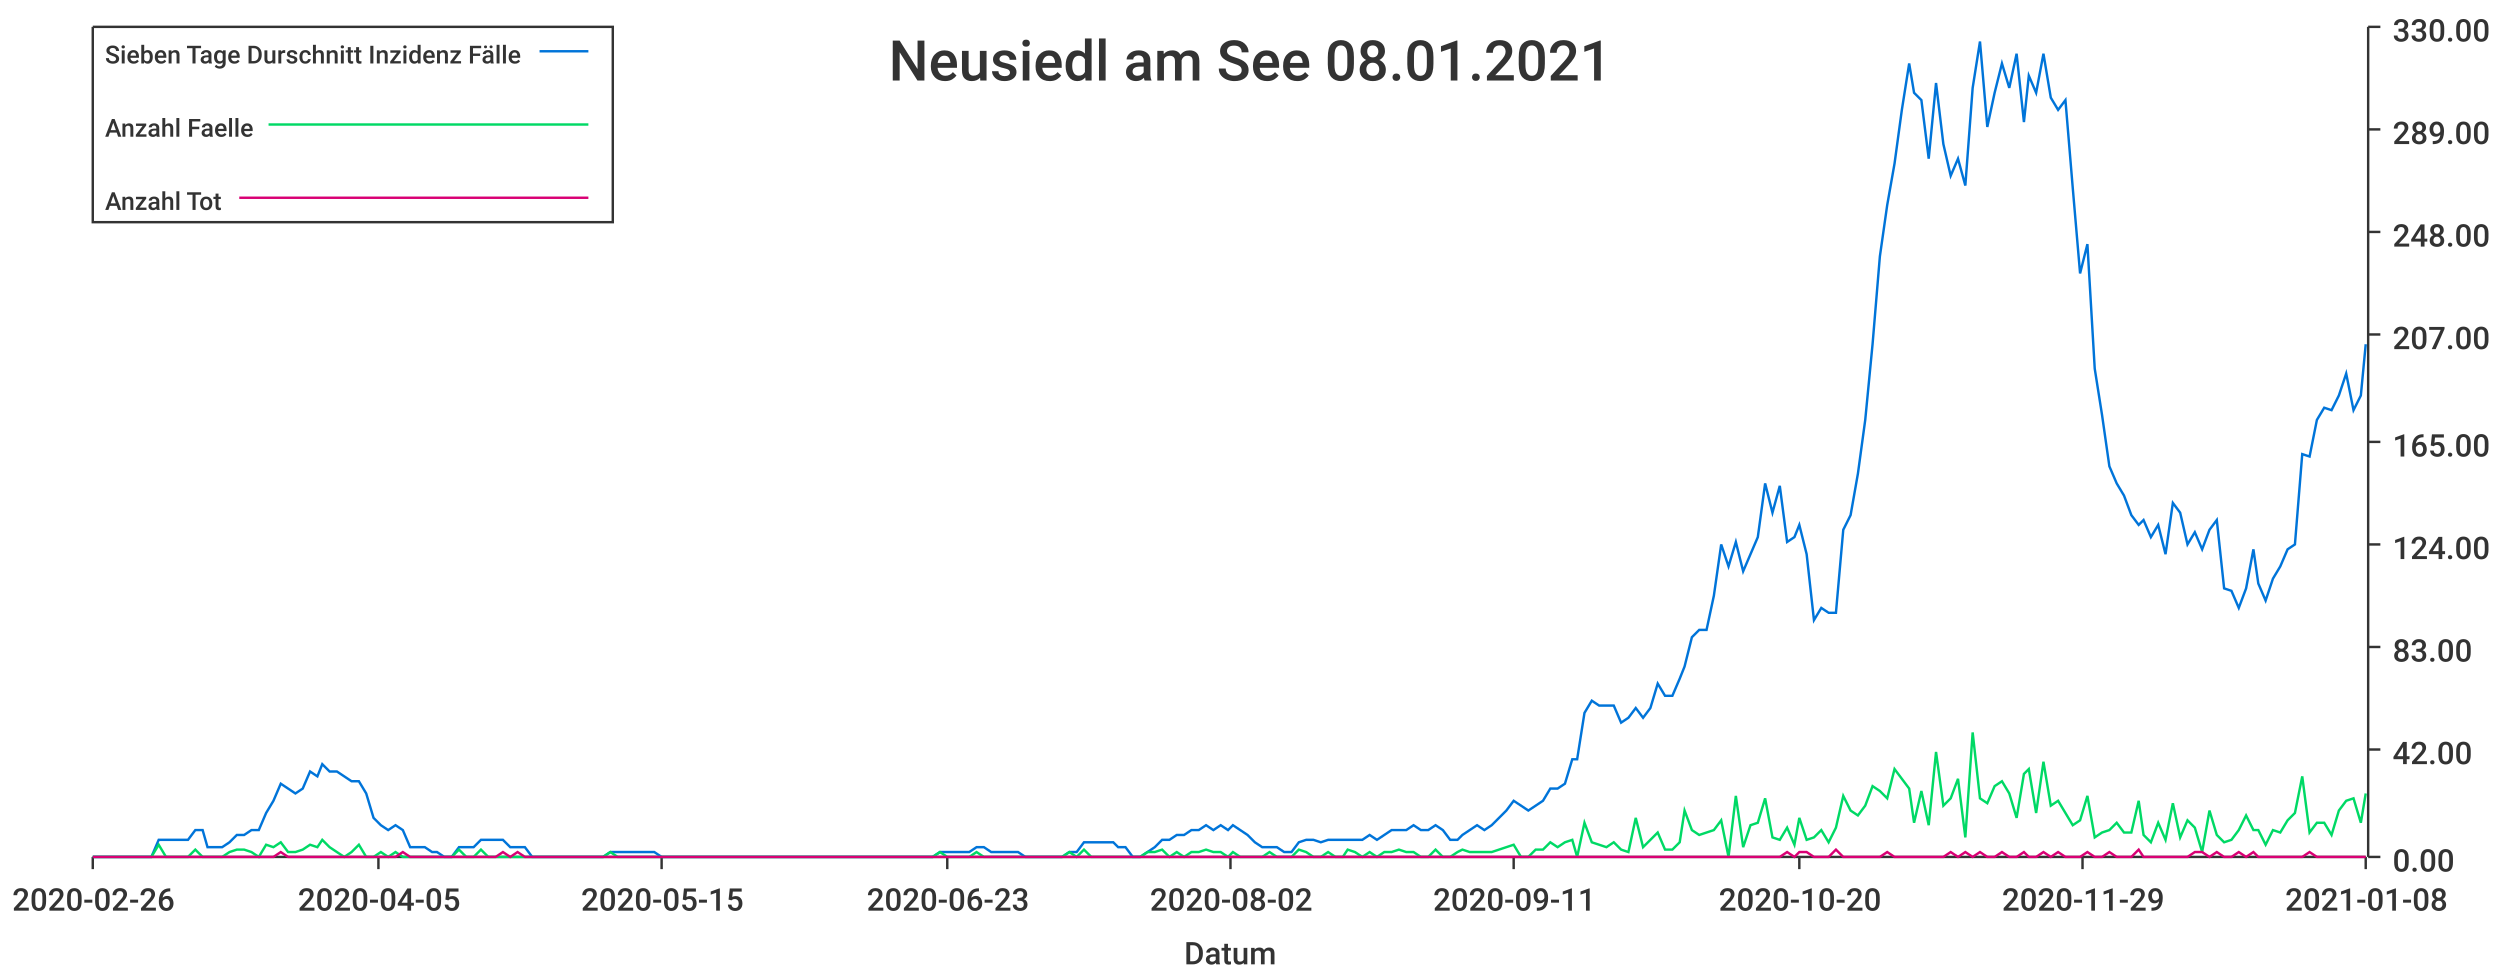
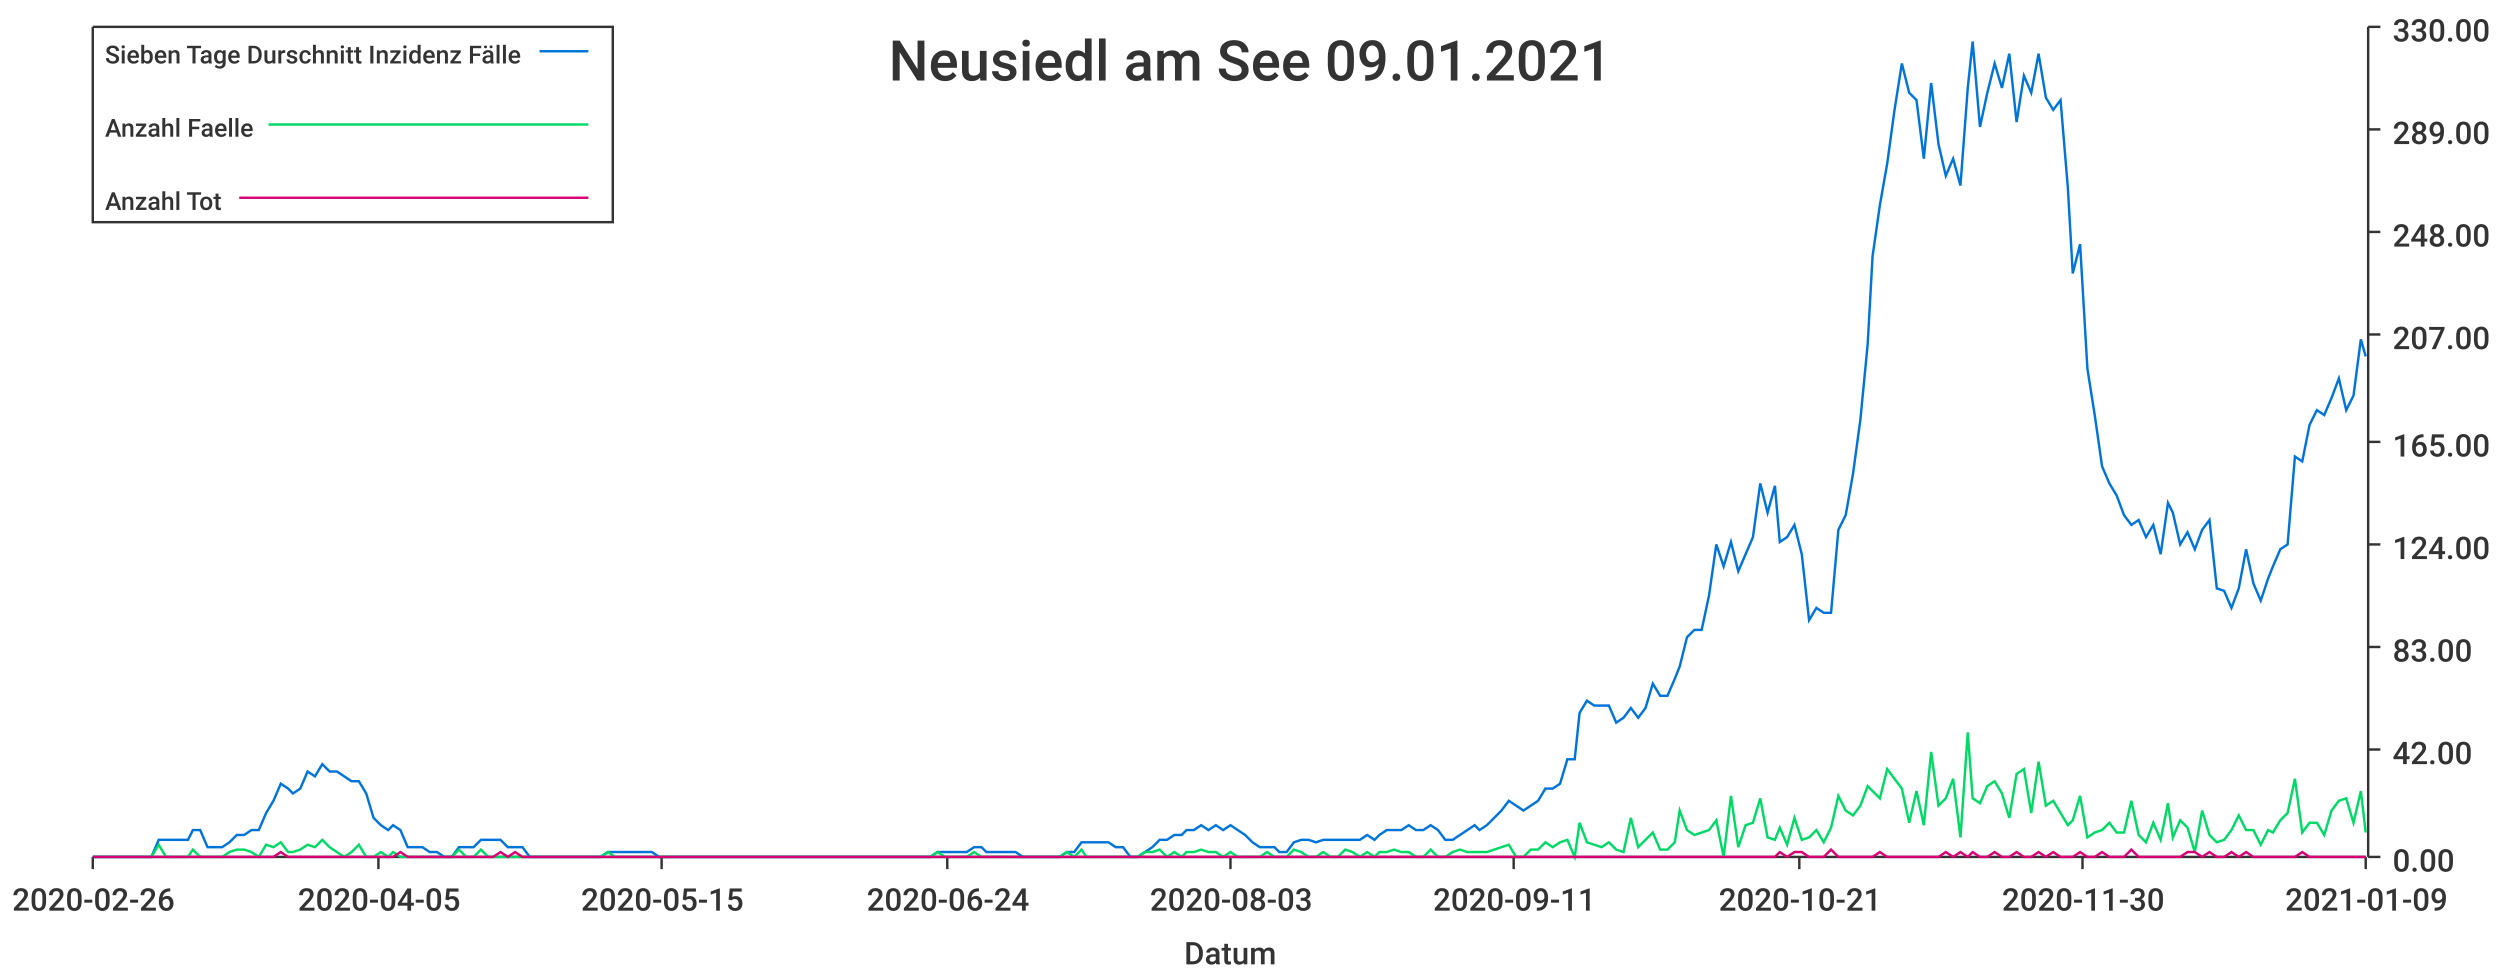
<svg xmlns="http://www.w3.org/2000/svg" width="1024" height="400">\n<path d="M 0 0 L 1024 0 L 1024 400 L 0 400 L 0 0" style="stroke-width:0;stroke:rgba(255,255,255,1.0);fill:rgba(255,255,255,1.0)" />
  <path d="M 38 11 L 969 11 L 969 351 L 38 351 L 38 11" style="stroke-width:0;stroke:rgba(255,255,255,1.0);fill:rgba(255,255,255,1.0)" />
  <path d="M 38 351 L 969 351" style="stroke-width:1;stroke:rgba(51,51,51,1.0);fill:none" />
  <path d="M 38 351 L 38 356" style="stroke-width:1;stroke:rgba(51,51,51,1.0);fill:none" />
  <text x="5" y="373" style="stroke-width:0;stroke:none;fill:rgba(51,51,51,1.0);font-size:12.8px;font-family:'Roboto Medium',sans-serif">2020-02-26</text>
  <path d="M 155 351 L 155 356" style="stroke-width:1;stroke:rgba(51,51,51,1.0);fill:none" />
  <text x="122" y="373" style="stroke-width:0;stroke:none;fill:rgba(51,51,51,1.0);font-size:12.8px;font-family:'Roboto Medium',sans-serif">2020-04-05</text>
  <path d="M 271 351 L 271 356" style="stroke-width:1;stroke:rgba(51,51,51,1.0);fill:none" />
  <text x="238" y="373" style="stroke-width:0;stroke:none;fill:rgba(51,51,51,1.0);font-size:12.8px;font-family:'Roboto Medium',sans-serif">2020-05-15</text>
  <path d="M 388 351 L 388 356" style="stroke-width:1;stroke:rgba(51,51,51,1.0);fill:none" />
-   <text x="355" y="373" style="stroke-width:0;stroke:none;fill:rgba(51,51,51,1.0);font-size:12.8px;font-family:'Roboto Medium',sans-serif">2020-06-23</text>
+   <text x="355" y="373" style="stroke-width:0;stroke:none;fill:rgba(51,51,51,1.0);font-size:12.8px;font-family:'Roboto Medium',sans-serif">2020-06-24</text>
  <path d="M 504 351 L 504 356" style="stroke-width:1;stroke:rgba(51,51,51,1.0);fill:none" />
-   <text x="471" y="373" style="stroke-width:0;stroke:none;fill:rgba(51,51,51,1.0);font-size:12.8px;font-family:'Roboto Medium',sans-serif">2020-08-02</text>
+   <text x="471" y="373" style="stroke-width:0;stroke:none;fill:rgba(51,51,51,1.0);font-size:12.8px;font-family:'Roboto Medium',sans-serif">2020-08-03</text>
  <path d="M 620 351 L 620 356" style="stroke-width:1;stroke:rgba(51,51,51,1.0);fill:none" />
  <text x="587" y="373" style="stroke-width:0;stroke:none;fill:rgba(51,51,51,1.0);font-size:12.8px;font-family:'Roboto Medium',sans-serif">2020-09-11</text>
  <path d="M 737 351 L 737 356" style="stroke-width:1;stroke:rgba(51,51,51,1.0);fill:none" />
-   <text x="704" y="373" style="stroke-width:0;stroke:none;fill:rgba(51,51,51,1.0);font-size:12.8px;font-family:'Roboto Medium',sans-serif">2020-10-20</text>
+   <text x="704" y="373" style="stroke-width:0;stroke:none;fill:rgba(51,51,51,1.0);font-size:12.8px;font-family:'Roboto Medium',sans-serif">2020-10-21</text>
  <path d="M 853 351 L 853 356" style="stroke-width:1;stroke:rgba(51,51,51,1.0);fill:none" />
-   <text x="820" y="373" style="stroke-width:0;stroke:none;fill:rgba(51,51,51,1.0);font-size:12.8px;font-family:'Roboto Medium',sans-serif">2020-11-29</text>
+   <text x="820" y="373" style="stroke-width:0;stroke:none;fill:rgba(51,51,51,1.0);font-size:12.8px;font-family:'Roboto Medium',sans-serif">2020-11-30</text>
  <path d="M 969 351 L 969 356" style="stroke-width:1;stroke:rgba(51,51,51,1.0);fill:none" />
-   <text x="936" y="373" style="stroke-width:0;stroke:none;fill:rgba(51,51,51,1.0);font-size:12.8px;font-family:'Roboto Medium',sans-serif">2021-01-08</text>
+   <text x="936" y="373" style="stroke-width:0;stroke:none;fill:rgba(51,51,51,1.0);font-size:12.8px;font-family:'Roboto Medium',sans-serif">2021-01-09</text>
  <text x="485" y="395" style="stroke-width:0;stroke:none;fill:rgba(51,51,51,1.0);font-size:12.8px;font-family:'Roboto Medium',sans-serif">Datum</text>
  <path d="M 970 351 L 970 11" style="stroke-width:1;stroke:rgba(51,51,51,1.0);fill:none" />
  <path d="M 970 351 L 975 351" style="stroke-width:1;stroke:rgba(51,51,51,1.0);fill:none" />
  <text x="980" y="357" style="stroke-width:0;stroke:none;fill:rgba(51,51,51,1.0);font-size:12.8px;font-family:'Roboto Medium',sans-serif">0.00</text>
  <path d="M 970 307 L 975 307" style="stroke-width:1;stroke:rgba(51,51,51,1.0);fill:none" />
  <text x="980" y="313" style="stroke-width:0;stroke:none;fill:rgba(51,51,51,1.0);font-size:12.8px;font-family:'Roboto Medium',sans-serif">42.00</text>
  <path d="M 970 265 L 975 265" style="stroke-width:1;stroke:rgba(51,51,51,1.0);fill:none" />
  <text x="980" y="271" style="stroke-width:0;stroke:none;fill:rgba(51,51,51,1.0);font-size:12.8px;font-family:'Roboto Medium',sans-serif">83.00</text>
  <path d="M 970 223 L 975 223" style="stroke-width:1;stroke:rgba(51,51,51,1.0);fill:none" />
  <text x="980" y="229" style="stroke-width:0;stroke:none;fill:rgba(51,51,51,1.0);font-size:12.8px;font-family:'Roboto Medium',sans-serif">124.00</text>
  <path d="M 970 181 L 975 181" style="stroke-width:1;stroke:rgba(51,51,51,1.0);fill:none" />
  <text x="980" y="187" style="stroke-width:0;stroke:none;fill:rgba(51,51,51,1.0);font-size:12.8px;font-family:'Roboto Medium',sans-serif">165.00</text>
  <path d="M 970 137 L 975 137" style="stroke-width:1;stroke:rgba(51,51,51,1.0);fill:none" />
  <text x="980" y="143" style="stroke-width:0;stroke:none;fill:rgba(51,51,51,1.0);font-size:12.8px;font-family:'Roboto Medium',sans-serif">207.00</text>
  <path d="M 970 95 L 975 95" style="stroke-width:1;stroke:rgba(51,51,51,1.0);fill:none" />
  <text x="980" y="101" style="stroke-width:0;stroke:none;fill:rgba(51,51,51,1.0);font-size:12.8px;font-family:'Roboto Medium',sans-serif">248.00</text>
  <path d="M 970 53 L 975 53" style="stroke-width:1;stroke:rgba(51,51,51,1.0);fill:none" />
  <text x="980" y="59" style="stroke-width:0;stroke:none;fill:rgba(51,51,51,1.0);font-size:12.8px;font-family:'Roboto Medium',sans-serif">289.00</text>
  <path d="M 970 11 L 975 11" style="stroke-width:1;stroke:rgba(51,51,51,1.0);fill:none" />
  <text x="980" y="17" style="stroke-width:0;stroke:none;fill:rgba(51,51,51,1.0);font-size:12.8px;font-family:'Roboto Medium',sans-serif">330.00</text>
-   <path d="M 38 351 L 41 351 L 44 351 L 47 351 L 50 351 L 53 351 L 56 351 L 59 351 L 62 351 L 65 344 L 68 344 L 71 344 L 74 344 L 77 344 L 80 340 L 83 340 L 85 347 L 88 347 L 91 347 L 94 345 L 97 342 L 100 342 L 103 340 L 106 340 L 109 333 L 112 328 L 115 321 L 118 323 L 121 325 L 124 323 L 127 316 L 130 318 L 132 313 L 135 316 L 138 316 L 141 318 L 144 320 L 147 320 L 150 325 L 153 335 L 156 338 L 159 340 L 162 338 L 165 340 L 168 347 L 171 347 L 174 347 L 177 349 L 179 349 L 182 351 L 185 351 L 188 347 L 191 347 L 194 347 L 197 344 L 200 344 L 203 344 L 206 344 L 209 347 L 212 347 L 215 347 L 218 351 L 221 351 L 224 351 L 226 351 L 229 351 L 232 351 L 235 351 L 238 351 L 241 351 L 244 351 L 247 351 L 250 349 L 253 349 L 256 349 L 259 349 L 262 349 L 265 349 L 268 349 L 271 351 L 273 351 L 276 351 L 279 351 L 282 351 L 285 351 L 288 351 L 291 351 L 294 351 L 297 351 L 300 351 L 303 351 L 306 351 L 309 351 L 312 351 L 315 351 L 318 351 L 320 351 L 323 351 L 326 351 L 329 351 L 332 351 L 335 351 L 338 351 L 341 351 L 344 351 L 347 351 L 350 351 L 353 351 L 356 351 L 359 351 L 362 351 L 364 351 L 367 351 L 370 351 L 373 351 L 376 351 L 379 351 L 382 351 L 385 349 L 388 349 L 391 349 L 394 349 L 397 349 L 400 347 L 403 347 L 406 349 L 409 349 L 411 349 L 414 349 L 417 349 L 420 351 L 423 351 L 426 351 L 429 351 L 432 351 L 435 351 L 438 349 L 441 349 L 444 345 L 447 345 L 450 345 L 453 345 L 456 345 L 458 347 L 461 347 L 464 351 L 467 351 L 470 349 L 473 347 L 476 344 L 479 344 L 482 342 L 485 342 L 488 340 L 491 340 L 494 338 L 497 340 L 500 338 L 503 340 L 505 338 L 508 340 L 511 342 L 514 345 L 517 347 L 520 347 L 523 347 L 526 349 L 529 349 L 532 345 L 535 344 L 538 344 L 541 345 L 544 344 L 547 344 L 550 344 L 552 344 L 555 344 L 558 344 L 561 342 L 564 344 L 567 342 L 570 340 L 573 340 L 576 340 L 579 338 L 582 340 L 585 340 L 588 338 L 591 340 L 594 344 L 597 344 L 599 342 L 602 340 L 605 338 L 608 340 L 611 338 L 614 335 L 617 332 L 620 328 L 623 330 L 626 332 L 629 330 L 632 328 L 635 323 L 638 323 L 641 321 L 644 311 L 646 311 L 649 292 L 652 287 L 655 289 L 658 289 L 661 289 L 664 296 L 667 294 L 670 290 L 673 294 L 676 290 L 679 280 L 682 285 L 685 285 L 688 278 L 690 273 L 693 261 L 696 258 L 699 258 L 702 244 L 705 223 L 708 232 L 711 222 L 714 234 L 717 227 L 720 220 L 723 198 L 726 210 L 729 199 L 732 222 L 735 220 L 737 215 L 740 227 L 743 254 L 746 249 L 749 251 L 752 251 L 755 217 L 758 211 L 761 194 L 764 172 L 767 141 L 770 105 L 773 84 L 776 67 L 779 45 L 782 26 L 784 38 L 787 41 L 790 65 L 793 34 L 796 59 L 799 72 L 802 65 L 805 76 L 808 36 L 811 17 L 814 52 L 817 38 L 820 26 L 823 36 L 826 22 L 829 50 L 831 31 L 834 38 L 837 22 L 840 40 L 843 45 L 846 41 L 849 77 L 852 112 L 855 100 L 858 151 L 861 170 L 864 191 L 867 198 L 870 203 L 873 211 L 876 215 L 878 213 L 881 220 L 884 215 L 887 227 L 890 206 L 893 210 L 896 223 L 899 218 L 902 225 L 905 217 L 908 213 L 911 241 L 914 242 L 917 249 L 920 241 L 923 225 L 925 239 L 928 246 L 931 237 L 934 232 L 937 225 L 940 223 L 943 186 L 946 187 L 949 172 L 952 167 L 955 168 L 958 162 L 961 153 L 964 168 L 967 162 L 969 141" style="stroke-width:1;stroke:rgba(0,116,217,1.0);fill:none" />
-   <path d="M 38 351 L 41 351 L 44 351 L 47 351 L 50 351 L 53 351 L 56 351 L 59 351 L 62 351 L 65 346 L 68 351 L 71 351 L 74 351 L 77 351 L 80 348 L 83 351 L 85 351 L 88 351 L 91 351 L 94 349 L 97 348 L 100 348 L 103 349 L 106 351 L 109 346 L 112 347 L 115 345 L 118 349 L 121 349 L 124 348 L 127 346 L 130 347 L 132 344 L 135 347 L 138 349 L 141 351 L 144 349 L 147 346 L 150 351 L 153 351 L 156 349 L 159 351 L 162 349 L 165 351 L 168 351 L 171 351 L 174 351 L 177 351 L 179 351 L 182 351 L 185 351 L 188 348 L 191 351 L 194 351 L 197 348 L 200 351 L 203 351 L 206 351 L 209 351 L 212 351 L 215 351 L 218 351 L 221 351 L 224 351 L 226 351 L 229 351 L 232 351 L 235 351 L 238 351 L 241 351 L 244 351 L 247 351 L 250 349 L 253 351 L 256 351 L 259 351 L 262 351 L 265 351 L 268 351 L 271 351 L 273 351 L 276 351 L 279 351 L 282 351 L 285 351 L 288 351 L 291 351 L 294 351 L 297 351 L 300 351 L 303 351 L 306 351 L 309 351 L 312 351 L 315 351 L 318 351 L 320 351 L 323 351 L 326 351 L 329 351 L 332 351 L 335 351 L 338 351 L 341 351 L 344 351 L 347 351 L 350 351 L 353 351 L 356 351 L 359 351 L 362 351 L 364 351 L 367 351 L 370 351 L 373 351 L 376 351 L 379 351 L 382 351 L 385 349 L 388 351 L 391 351 L 394 351 L 397 351 L 400 349 L 403 351 L 406 351 L 409 351 L 411 351 L 414 351 L 417 351 L 420 351 L 423 351 L 426 351 L 429 351 L 432 351 L 435 351 L 438 349 L 441 351 L 444 348 L 447 351 L 450 351 L 453 351 L 456 351 L 458 351 L 461 351 L 464 351 L 467 351 L 470 349 L 473 349 L 476 348 L 479 351 L 482 349 L 485 351 L 488 349 L 491 349 L 494 348 L 497 349 L 500 349 L 503 351 L 505 349 L 508 351 L 511 351 L 514 351 L 517 351 L 520 349 L 523 351 L 526 351 L 529 351 L 532 348 L 535 349 L 538 351 L 541 351 L 544 349 L 547 351 L 550 351 L 552 348 L 555 349 L 558 351 L 561 349 L 564 351 L 567 349 L 570 349 L 573 348 L 576 349 L 579 349 L 582 351 L 585 351 L 588 348 L 591 351 L 594 351 L 597 349 L 599 348 L 602 349 L 605 349 L 608 349 L 611 349 L 614 348 L 617 347 L 620 346 L 623 351 L 626 351 L 629 348 L 632 348 L 635 345 L 638 347 L 641 345 L 644 344 L 646 351 L 649 337 L 652 345 L 655 346 L 658 347 L 661 345 L 664 348 L 667 349 L 670 335 L 673 347 L 676 344 L 679 341 L 682 348 L 685 348 L 688 345 L 690 332 L 693 340 L 696 342 L 699 341 L 702 340 L 705 336 L 708 351 L 711 326 L 714 347 L 717 338 L 720 337 L 723 327 L 726 343 L 729 344 L 732 339 L 735 346 L 737 335 L 740 344 L 743 343 L 746 340 L 749 345 L 752 339 L 755 326 L 758 332 L 761 334 L 764 330 L 767 322 L 770 324 L 773 327 L 776 315 L 779 319 L 782 323 L 784 337 L 787 324 L 790 338 L 793 308 L 796 330 L 799 327 L 802 319 L 805 343 L 808 300 L 811 327 L 814 329 L 817 322 L 820 320 L 823 325 L 826 335 L 829 317 L 831 315 L 834 333 L 837 312 L 840 330 L 843 328 L 846 333 L 849 338 L 852 336 L 855 326 L 858 343 L 861 341 L 864 340 L 867 337 L 870 341 L 873 341 L 876 328 L 878 342 L 881 345 L 884 337 L 887 344 L 890 329 L 893 343 L 896 336 L 899 339 L 902 349 L 905 332 L 908 342 L 911 345 L 914 344 L 917 340 L 920 334 L 923 340 L 925 340 L 928 346 L 931 340 L 934 341 L 937 336 L 940 333 L 943 318 L 946 341 L 949 337 L 952 337 L 955 342 L 958 332 L 961 328 L 964 327 L 967 337 L 969 325" style="stroke-width:1;stroke:rgba(0,217,101,1.0);fill:none" />
-   <path d="M 38 351 L 41 351 L 44 351 L 47 351 L 50 351 L 53 351 L 56 351 L 59 351 L 62 351 L 65 351 L 68 351 L 71 351 L 74 351 L 77 351 L 80 351 L 83 351 L 85 351 L 88 351 L 91 351 L 94 351 L 97 351 L 100 351 L 103 351 L 106 351 L 109 351 L 112 351 L 115 349 L 118 351 L 121 351 L 124 351 L 127 351 L 130 351 L 132 351 L 135 351 L 138 351 L 141 351 L 144 351 L 147 351 L 150 351 L 153 351 L 156 351 L 159 351 L 162 351 L 165 349 L 168 351 L 171 351 L 174 351 L 177 351 L 179 351 L 182 351 L 185 351 L 188 351 L 191 351 L 194 351 L 197 351 L 200 351 L 203 351 L 206 349 L 209 351 L 212 349 L 215 351 L 218 351 L 221 351 L 224 351 L 226 351 L 229 351 L 232 351 L 235 351 L 238 351 L 241 351 L 244 351 L 247 351 L 250 351 L 253 351 L 256 351 L 259 351 L 262 351 L 265 351 L 268 351 L 271 351 L 273 351 L 276 351 L 279 351 L 282 351 L 285 351 L 288 351 L 291 351 L 294 351 L 297 351 L 300 351 L 303 351 L 306 351 L 309 351 L 312 351 L 315 351 L 318 351 L 320 351 L 323 351 L 326 351 L 329 351 L 332 351 L 335 351 L 338 351 L 341 351 L 344 351 L 347 351 L 350 351 L 353 351 L 356 351 L 359 351 L 362 351 L 364 351 L 367 351 L 370 351 L 373 351 L 376 351 L 379 351 L 382 351 L 385 351 L 388 351 L 391 351 L 394 351 L 397 351 L 400 351 L 403 351 L 406 351 L 409 351 L 411 351 L 414 351 L 417 351 L 420 351 L 423 351 L 426 351 L 429 351 L 432 351 L 435 351 L 438 351 L 441 351 L 444 351 L 447 351 L 450 351 L 453 351 L 456 351 L 458 351 L 461 351 L 464 351 L 467 351 L 470 351 L 473 351 L 476 351 L 479 351 L 482 351 L 485 351 L 488 351 L 491 351 L 494 351 L 497 351 L 500 351 L 503 351 L 505 351 L 508 351 L 511 351 L 514 351 L 517 351 L 520 351 L 523 351 L 526 351 L 529 351 L 532 351 L 535 351 L 538 351 L 541 351 L 544 351 L 547 351 L 550 351 L 552 351 L 555 351 L 558 351 L 561 351 L 564 351 L 567 351 L 570 351 L 573 351 L 576 351 L 579 351 L 582 351 L 585 351 L 588 351 L 591 351 L 594 351 L 597 351 L 599 351 L 602 351 L 605 351 L 608 351 L 611 351 L 614 351 L 617 351 L 620 351 L 623 351 L 626 351 L 629 351 L 632 351 L 635 351 L 638 351 L 641 351 L 644 351 L 646 351 L 649 351 L 652 351 L 655 351 L 658 351 L 661 351 L 664 351 L 667 351 L 670 351 L 673 351 L 676 351 L 679 351 L 682 351 L 685 351 L 688 351 L 690 351 L 693 351 L 696 351 L 699 351 L 702 351 L 705 351 L 708 351 L 711 351 L 714 351 L 717 351 L 720 351 L 723 351 L 726 351 L 729 351 L 732 349 L 735 351 L 737 349 L 740 349 L 743 351 L 746 351 L 749 351 L 752 348 L 755 351 L 758 351 L 761 351 L 764 351 L 767 351 L 770 351 L 773 349 L 776 351 L 779 351 L 782 351 L 784 351 L 787 351 L 790 351 L 793 351 L 796 351 L 799 349 L 802 351 L 805 349 L 808 351 L 811 349 L 814 351 L 817 351 L 820 349 L 823 351 L 826 351 L 829 349 L 831 351 L 834 351 L 837 349 L 840 351 L 843 349 L 846 351 L 849 351 L 852 351 L 855 349 L 858 351 L 861 351 L 864 349 L 867 351 L 870 351 L 873 351 L 876 348 L 878 351 L 881 351 L 884 351 L 887 351 L 890 351 L 893 351 L 896 351 L 899 349 L 902 349 L 905 351 L 908 349 L 911 351 L 914 351 L 917 349 L 920 351 L 923 349 L 925 351 L 928 351 L 931 351 L 934 351 L 937 351 L 940 351 L 943 351 L 946 349 L 949 351 L 952 351 L 955 351 L 958 351 L 961 351 L 964 351 L 967 351 L 969 351" style="stroke-width:1;stroke:rgba(217,0,116,1.0);fill:none" />
-   <text x="364" y="33" style="stroke-width:0;stroke:none;fill:rgba(51,51,51,1.0);font-size:23.0px;font-family:'Roboto Medium',sans-serif">Neusiedl am See 08.01.2021</text>
+   <path d="M 38 351 L 41 351 L 44 351 L 47 351 L 50 351 L 53 351 L 56 351 L 59 351 L 62 351 L 65 344 L 68 344 L 71 344 L 74 344 L 77 344 L 79 340 L 82 340 L 85 347 L 88 347 L 91 347 L 94 345 L 97 342 L 100 342 L 103 340 L 106 340 L 109 333 L 112 328 L 115 321 L 118 323 L 120 325 L 123 323 L 126 316 L 129 318 L 132 313 L 135 316 L 138 316 L 141 318 L 144 320 L 147 320 L 150 325 L 153 335 L 156 338 L 159 340 L 161 338 L 164 340 L 167 347 L 170 347 L 173 347 L 176 349 L 179 349 L 182 351 L 185 351 L 188 347 L 191 347 L 194 347 L 197 344 L 200 344 L 202 344 L 205 344 L 208 347 L 211 347 L 214 347 L 217 351 L 220 351 L 223 351 L 226 351 L 229 351 L 232 351 L 235 351 L 238 351 L 241 351 L 243 351 L 246 351 L 249 349 L 252 349 L 255 349 L 258 349 L 261 349 L 264 349 L 267 349 L 270 351 L 273 351 L 276 351 L 279 351 L 281 351 L 284 351 L 287 351 L 290 351 L 293 351 L 296 351 L 299 351 L 302 351 L 305 351 L 308 351 L 311 351 L 314 351 L 317 351 L 320 351 L 322 351 L 325 351 L 328 351 L 331 351 L 334 351 L 337 351 L 340 351 L 343 351 L 346 351 L 349 351 L 352 351 L 355 351 L 358 351 L 361 351 L 363 351 L 366 351 L 369 351 L 372 351 L 375 351 L 378 351 L 381 351 L 384 349 L 387 349 L 390 349 L 393 349 L 396 349 L 399 347 L 402 347 L 404 349 L 407 349 L 410 349 L 413 349 L 416 349 L 419 351 L 422 351 L 425 351 L 428 351 L 431 351 L 434 351 L 437 349 L 440 349 L 443 345 L 445 345 L 448 345 L 451 345 L 454 345 L 457 347 L 460 347 L 463 351 L 466 351 L 469 349 L 472 347 L 475 344 L 478 344 L 481 342 L 484 342 L 486 340 L 489 340 L 492 338 L 495 340 L 498 338 L 501 340 L 504 338 L 507 340 L 510 342 L 513 345 L 516 347 L 519 347 L 522 347 L 524 349 L 527 349 L 530 345 L 533 344 L 536 344 L 539 345 L 542 344 L 545 344 L 548 344 L 551 344 L 554 344 L 557 344 L 560 342 L 563 344 L 565 342 L 568 340 L 571 340 L 574 340 L 577 338 L 580 340 L 583 340 L 586 338 L 589 340 L 592 344 L 595 344 L 598 342 L 601 340 L 604 338 L 606 340 L 609 338 L 612 335 L 615 332 L 618 328 L 621 330 L 624 332 L 627 330 L 630 328 L 633 323 L 636 323 L 639 321 L 642 311 L 645 311 L 647 292 L 650 287 L 653 289 L 656 289 L 659 289 L 662 296 L 665 294 L 668 290 L 671 294 L 674 290 L 677 280 L 680 285 L 683 285 L 686 278 L 688 273 L 691 261 L 694 258 L 697 258 L 700 244 L 703 223 L 706 232 L 709 222 L 712 234 L 715 227 L 718 220 L 721 198 L 724 210 L 727 199 L 729 222 L 732 220 L 735 215 L 738 227 L 741 254 L 744 249 L 747 251 L 750 251 L 753 217 L 756 211 L 759 194 L 762 172 L 765 141 L 767 105 L 770 84 L 773 67 L 776 45 L 779 26 L 782 38 L 785 41 L 788 65 L 791 34 L 794 59 L 797 72 L 800 65 L 803 76 L 806 36 L 808 17 L 811 52 L 814 38 L 817 26 L 820 36 L 823 22 L 826 50 L 829 31 L 832 38 L 835 22 L 838 40 L 841 45 L 844 41 L 847 77 L 849 112 L 852 100 L 855 151 L 858 170 L 861 191 L 864 198 L 867 203 L 870 211 L 873 215 L 876 213 L 879 220 L 882 215 L 885 227 L 888 206 L 890 210 L 893 223 L 896 218 L 899 225 L 902 217 L 905 213 L 908 241 L 911 242 L 914 249 L 917 241 L 920 225 L 923 239 L 926 246 L 929 237 L 931 232 L 934 225 L 937 223 L 940 187 L 943 189 L 946 174 L 949 168 L 952 170 L 955 163 L 958 155 L 961 168 L 964 162 L 967 139 L 969 146" style="stroke-width:1;stroke:rgba(0,116,217,1.0);fill:none" />
+   <path d="M 38 351 L 41 351 L 44 351 L 47 351 L 50 351 L 53 351 L 56 351 L 59 351 L 62 351 L 65 346 L 68 351 L 71 351 L 74 351 L 77 351 L 79 348 L 82 351 L 85 351 L 88 351 L 91 351 L 94 349 L 97 348 L 100 348 L 103 349 L 106 351 L 109 346 L 112 347 L 115 345 L 118 349 L 120 349 L 123 348 L 126 346 L 129 347 L 132 344 L 135 347 L 138 349 L 141 351 L 144 349 L 147 346 L 150 351 L 153 351 L 156 349 L 159 351 L 161 349 L 164 351 L 167 351 L 170 351 L 173 351 L 176 351 L 179 351 L 182 351 L 185 351 L 188 348 L 191 351 L 194 351 L 197 348 L 200 351 L 202 351 L 205 351 L 208 351 L 211 351 L 214 351 L 217 351 L 220 351 L 223 351 L 226 351 L 229 351 L 232 351 L 235 351 L 238 351 L 241 351 L 243 351 L 246 351 L 249 349 L 252 351 L 255 351 L 258 351 L 261 351 L 264 351 L 267 351 L 270 351 L 273 351 L 276 351 L 279 351 L 281 351 L 284 351 L 287 351 L 290 351 L 293 351 L 296 351 L 299 351 L 302 351 L 305 351 L 308 351 L 311 351 L 314 351 L 317 351 L 320 351 L 322 351 L 325 351 L 328 351 L 331 351 L 334 351 L 337 351 L 340 351 L 343 351 L 346 351 L 349 351 L 352 351 L 355 351 L 358 351 L 361 351 L 363 351 L 366 351 L 369 351 L 372 351 L 375 351 L 378 351 L 381 351 L 384 349 L 387 351 L 390 351 L 393 351 L 396 351 L 399 349 L 402 351 L 404 351 L 407 351 L 410 351 L 413 351 L 416 351 L 419 351 L 422 351 L 425 351 L 428 351 L 431 351 L 434 351 L 437 349 L 440 351 L 443 348 L 445 351 L 448 351 L 451 351 L 454 351 L 457 351 L 460 351 L 463 351 L 466 351 L 469 349 L 472 349 L 475 348 L 478 351 L 481 349 L 484 351 L 486 349 L 489 349 L 492 348 L 495 349 L 498 349 L 501 351 L 504 349 L 507 351 L 510 351 L 513 351 L 516 351 L 519 349 L 522 351 L 524 351 L 527 351 L 530 348 L 533 349 L 536 351 L 539 351 L 542 349 L 545 351 L 548 351 L 551 348 L 554 349 L 557 351 L 560 349 L 563 351 L 565 349 L 568 349 L 571 348 L 574 349 L 577 349 L 580 351 L 583 351 L 586 348 L 589 351 L 592 351 L 595 349 L 598 348 L 601 349 L 604 349 L 606 349 L 609 349 L 612 348 L 615 347 L 618 346 L 621 351 L 624 351 L 627 348 L 630 348 L 633 345 L 636 347 L 639 345 L 642 344 L 645 351 L 647 337 L 650 345 L 653 346 L 656 347 L 659 345 L 662 348 L 665 349 L 668 335 L 671 347 L 674 344 L 677 341 L 680 348 L 683 348 L 686 345 L 688 332 L 691 340 L 694 342 L 697 341 L 700 340 L 703 336 L 706 351 L 709 326 L 712 347 L 715 338 L 718 337 L 721 327 L 724 343 L 727 344 L 729 339 L 732 346 L 735 335 L 738 344 L 741 343 L 744 340 L 747 345 L 750 339 L 753 326 L 756 332 L 759 334 L 762 330 L 765 322 L 767 324 L 770 327 L 773 315 L 776 319 L 779 323 L 782 337 L 785 324 L 788 338 L 791 308 L 794 330 L 797 327 L 800 319 L 803 343 L 806 300 L 808 327 L 811 329 L 814 322 L 817 320 L 820 325 L 823 335 L 826 317 L 829 315 L 832 333 L 835 312 L 838 330 L 841 328 L 844 333 L 847 338 L 849 336 L 852 326 L 855 343 L 858 341 L 861 340 L 864 337 L 867 341 L 870 341 L 873 328 L 876 342 L 879 345 L 882 337 L 885 344 L 888 329 L 890 343 L 893 336 L 896 339 L 899 349 L 902 332 L 905 342 L 908 345 L 911 344 L 914 340 L 917 334 L 920 340 L 923 340 L 926 346 L 929 340 L 931 341 L 934 336 L 937 333 L 940 319 L 943 341 L 946 337 L 949 337 L 952 342 L 955 332 L 958 328 L 961 327 L 964 337 L 967 324 L 969 341" style="stroke-width:1;stroke:rgba(0,217,101,1.0);fill:none" />
+   <path d="M 38 351 L 41 351 L 44 351 L 47 351 L 50 351 L 53 351 L 56 351 L 59 351 L 62 351 L 65 351 L 68 351 L 71 351 L 74 351 L 77 351 L 79 351 L 82 351 L 85 351 L 88 351 L 91 351 L 94 351 L 97 351 L 100 351 L 103 351 L 106 351 L 109 351 L 112 351 L 115 349 L 118 351 L 120 351 L 123 351 L 126 351 L 129 351 L 132 351 L 135 351 L 138 351 L 141 351 L 144 351 L 147 351 L 150 351 L 153 351 L 156 351 L 159 351 L 161 351 L 164 349 L 167 351 L 170 351 L 173 351 L 176 351 L 179 351 L 182 351 L 185 351 L 188 351 L 191 351 L 194 351 L 197 351 L 200 351 L 202 351 L 205 349 L 208 351 L 211 349 L 214 351 L 217 351 L 220 351 L 223 351 L 226 351 L 229 351 L 232 351 L 235 351 L 238 351 L 241 351 L 243 351 L 246 351 L 249 351 L 252 351 L 255 351 L 258 351 L 261 351 L 264 351 L 267 351 L 270 351 L 273 351 L 276 351 L 279 351 L 281 351 L 284 351 L 287 351 L 290 351 L 293 351 L 296 351 L 299 351 L 302 351 L 305 351 L 308 351 L 311 351 L 314 351 L 317 351 L 320 351 L 322 351 L 325 351 L 328 351 L 331 351 L 334 351 L 337 351 L 340 351 L 343 351 L 346 351 L 349 351 L 352 351 L 355 351 L 358 351 L 361 351 L 363 351 L 366 351 L 369 351 L 372 351 L 375 351 L 378 351 L 381 351 L 384 351 L 387 351 L 390 351 L 393 351 L 396 351 L 399 351 L 402 351 L 404 351 L 407 351 L 410 351 L 413 351 L 416 351 L 419 351 L 422 351 L 425 351 L 428 351 L 431 351 L 434 351 L 437 351 L 440 351 L 443 351 L 445 351 L 448 351 L 451 351 L 454 351 L 457 351 L 460 351 L 463 351 L 466 351 L 469 351 L 472 351 L 475 351 L 478 351 L 481 351 L 484 351 L 486 351 L 489 351 L 492 351 L 495 351 L 498 351 L 501 351 L 504 351 L 507 351 L 510 351 L 513 351 L 516 351 L 519 351 L 522 351 L 524 351 L 527 351 L 530 351 L 533 351 L 536 351 L 539 351 L 542 351 L 545 351 L 548 351 L 551 351 L 554 351 L 557 351 L 560 351 L 563 351 L 565 351 L 568 351 L 571 351 L 574 351 L 577 351 L 580 351 L 583 351 L 586 351 L 589 351 L 592 351 L 595 351 L 598 351 L 601 351 L 604 351 L 606 351 L 609 351 L 612 351 L 615 351 L 618 351 L 621 351 L 624 351 L 627 351 L 630 351 L 633 351 L 636 351 L 639 351 L 642 351 L 645 351 L 647 351 L 650 351 L 653 351 L 656 351 L 659 351 L 662 351 L 665 351 L 668 351 L 671 351 L 674 351 L 677 351 L 680 351 L 683 351 L 686 351 L 688 351 L 691 351 L 694 351 L 697 351 L 700 351 L 703 351 L 706 351 L 709 351 L 712 351 L 715 351 L 718 351 L 721 351 L 724 351 L 727 351 L 729 349 L 732 351 L 735 349 L 738 349 L 741 351 L 744 351 L 747 351 L 750 348 L 753 351 L 756 351 L 759 351 L 762 351 L 765 351 L 767 351 L 770 349 L 773 351 L 776 351 L 779 351 L 782 351 L 785 351 L 788 351 L 791 351 L 794 351 L 797 349 L 800 351 L 803 349 L 806 351 L 808 349 L 811 351 L 814 351 L 817 349 L 820 351 L 823 351 L 826 349 L 829 351 L 832 351 L 835 349 L 838 351 L 841 349 L 844 351 L 847 351 L 849 351 L 852 349 L 855 351 L 858 351 L 861 349 L 864 351 L 867 351 L 870 351 L 873 348 L 876 351 L 879 351 L 882 351 L 885 351 L 888 351 L 890 351 L 893 351 L 896 349 L 899 349 L 902 351 L 905 349 L 908 351 L 911 351 L 914 349 L 917 351 L 920 349 L 923 351 L 926 351 L 929 351 L 931 351 L 934 351 L 937 351 L 940 351 L 943 349 L 946 351 L 949 351 L 952 351 L 955 351 L 958 351 L 961 351 L 964 351 L 967 351 L 969 351" style="stroke-width:1;stroke:rgba(217,0,116,1.0);fill:none" />
+   <text x="364" y="33" style="stroke-width:0;stroke:none;fill:rgba(51,51,51,1.0);font-size:23.0px;font-family:'Roboto Medium',sans-serif">Neusiedl am See 09.01.2021</text>
  <path d="M 38 11 L 251 11 L 251 91 L 38 91 L 38 11" style="stroke-width:1;stroke:rgba(51,51,51,1.0);fill:rgba(255,255,255,1.0)" />
  <text x="43" y="26" style="stroke-width:0;stroke:none;fill:rgba(51,51,51,1.0);font-size:10.2px;font-family:'Roboto Medium',sans-serif">Sieben Tage Durschnitt Inzidenz Fälle</text>
  <path d="M 221 21 L 241 21" style="stroke-width:1;stroke:rgba(0,116,217,1.0);fill:none" />
  <text x="43" y="56" style="stroke-width:0;stroke:none;fill:rgba(51,51,51,1.0);font-size:10.2px;font-family:'Roboto Medium',sans-serif">Anzahl Faelle</text>
  <path d="M 110 51 L 241 51" style="stroke-width:1;stroke:rgba(0,217,101,1.0);fill:none" />
  <text x="43" y="86" style="stroke-width:0;stroke:none;fill:rgba(51,51,51,1.0);font-size:10.2px;font-family:'Roboto Medium',sans-serif">Anzahl Tot</text>
  <path d="M 98 81 L 241 81" style="stroke-width:1;stroke:rgba(217,0,116,1.0);fill:none" />
</svg>
